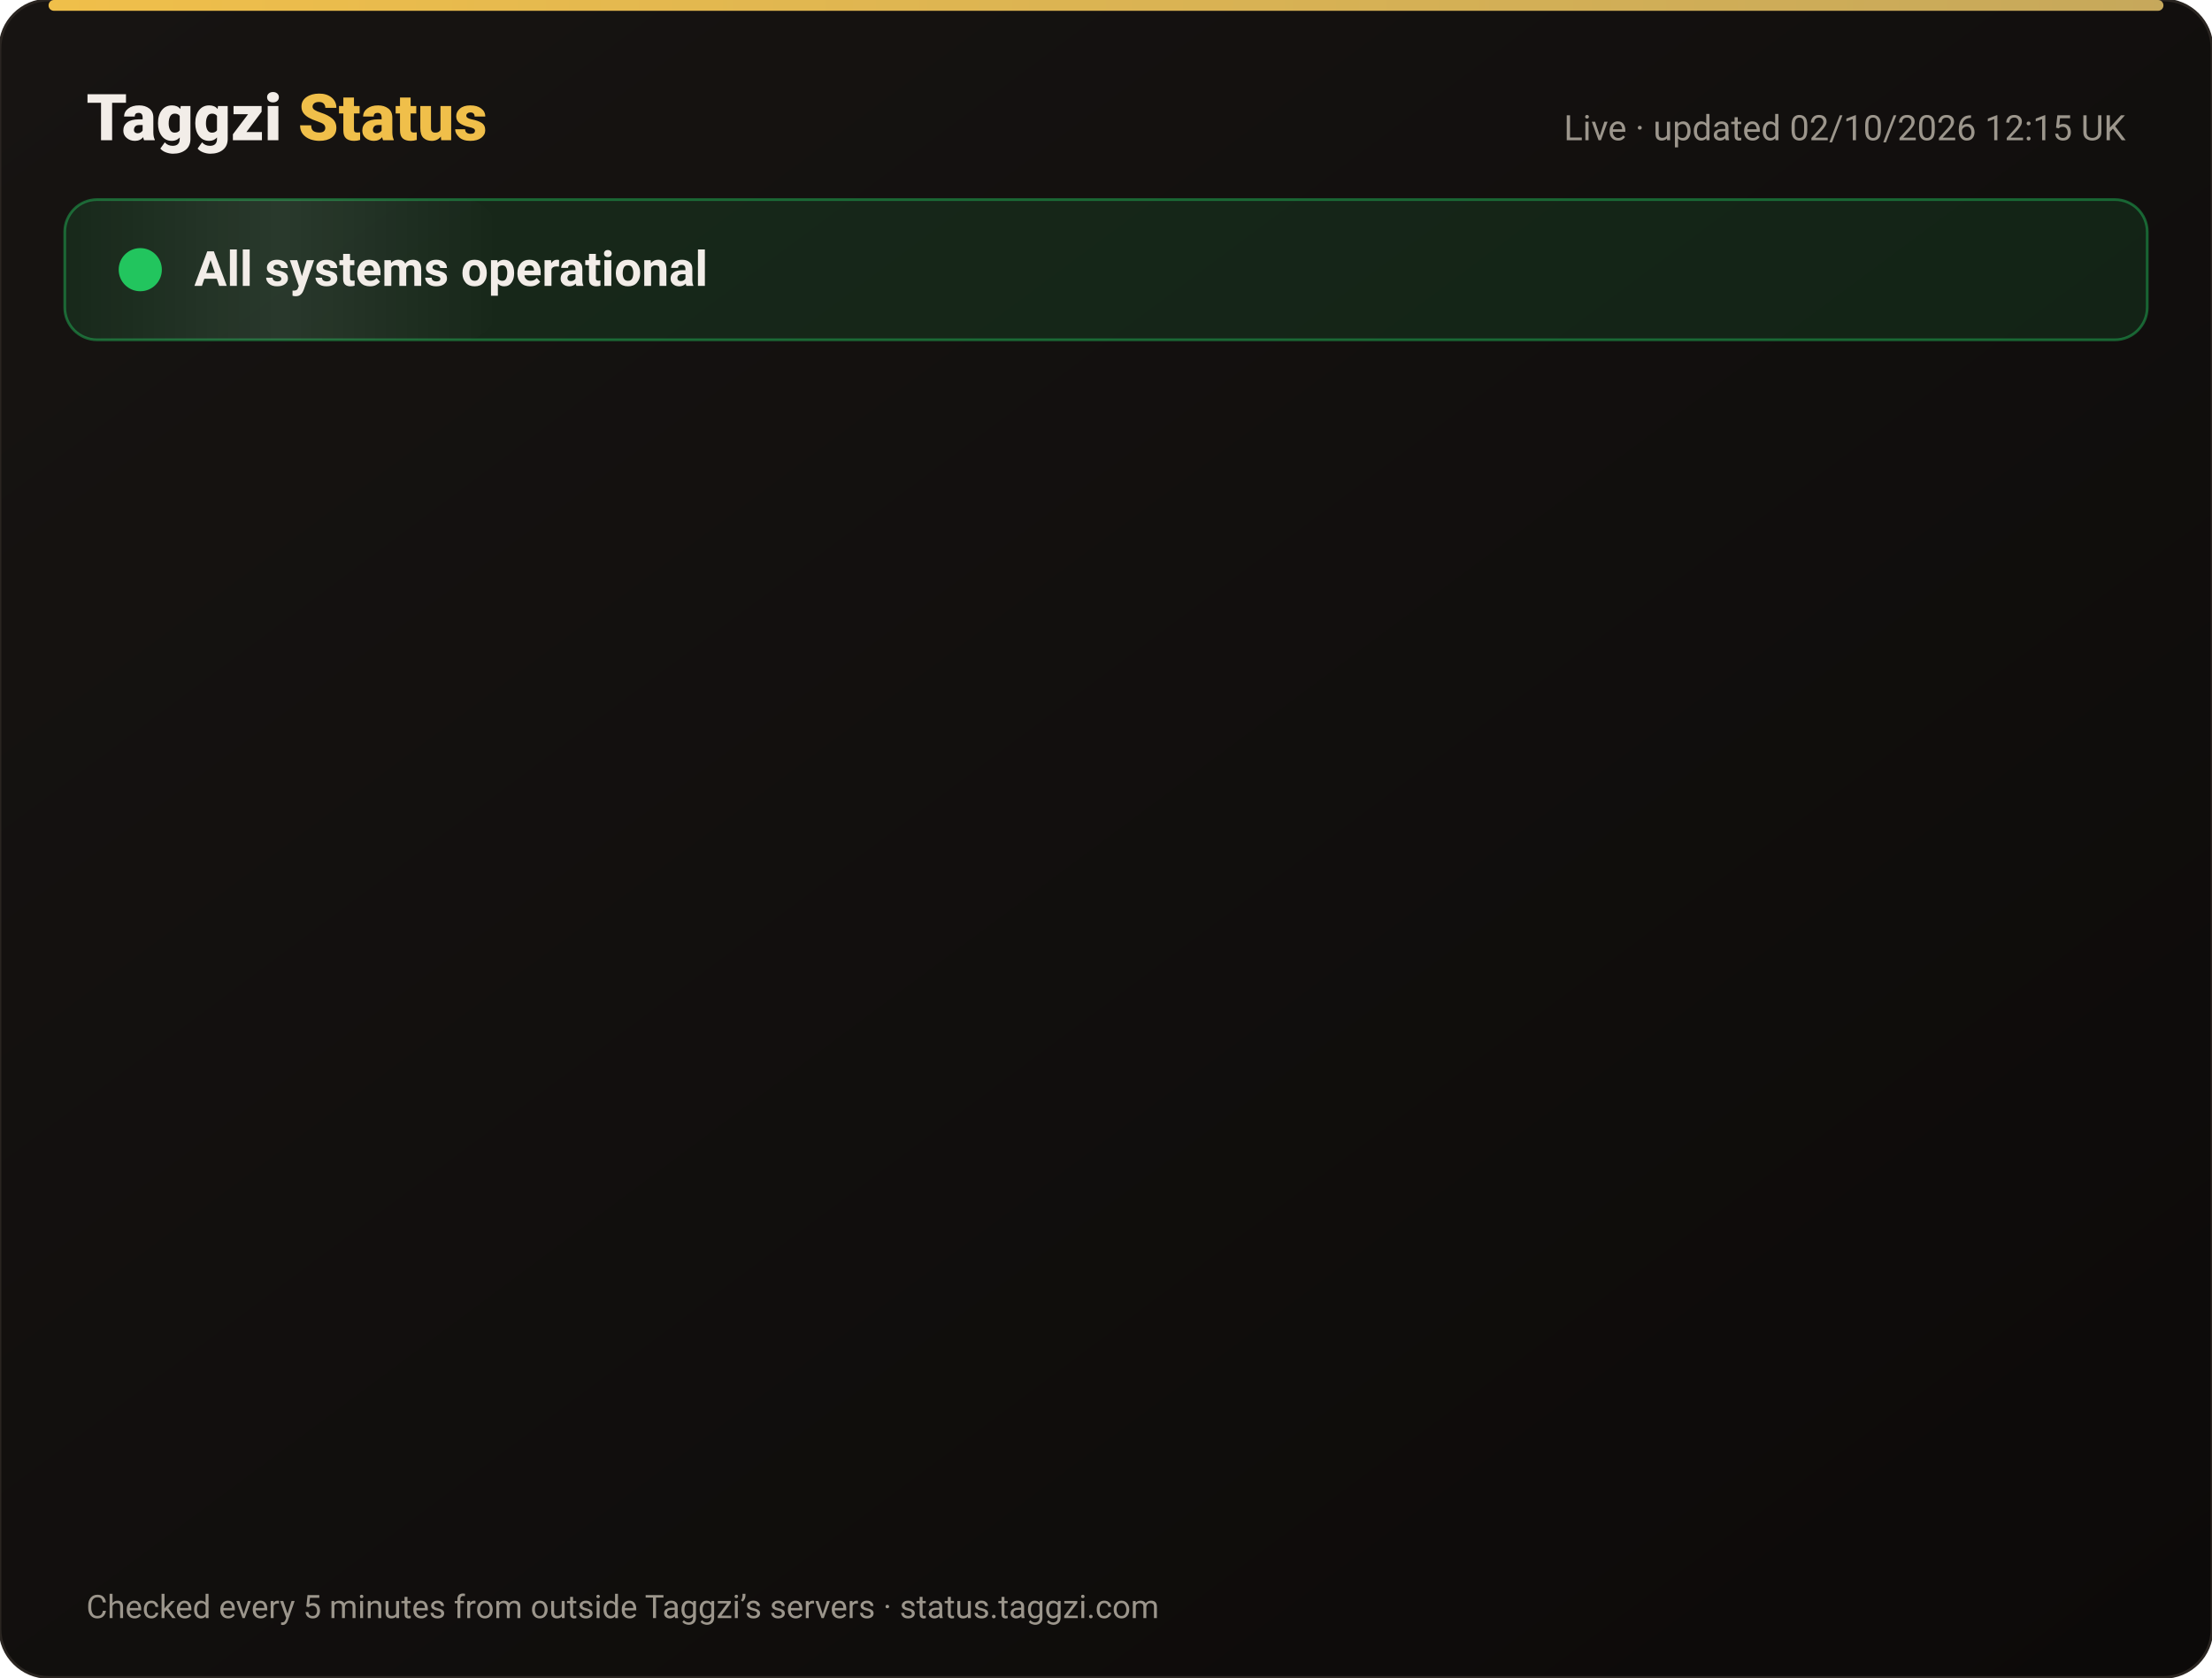
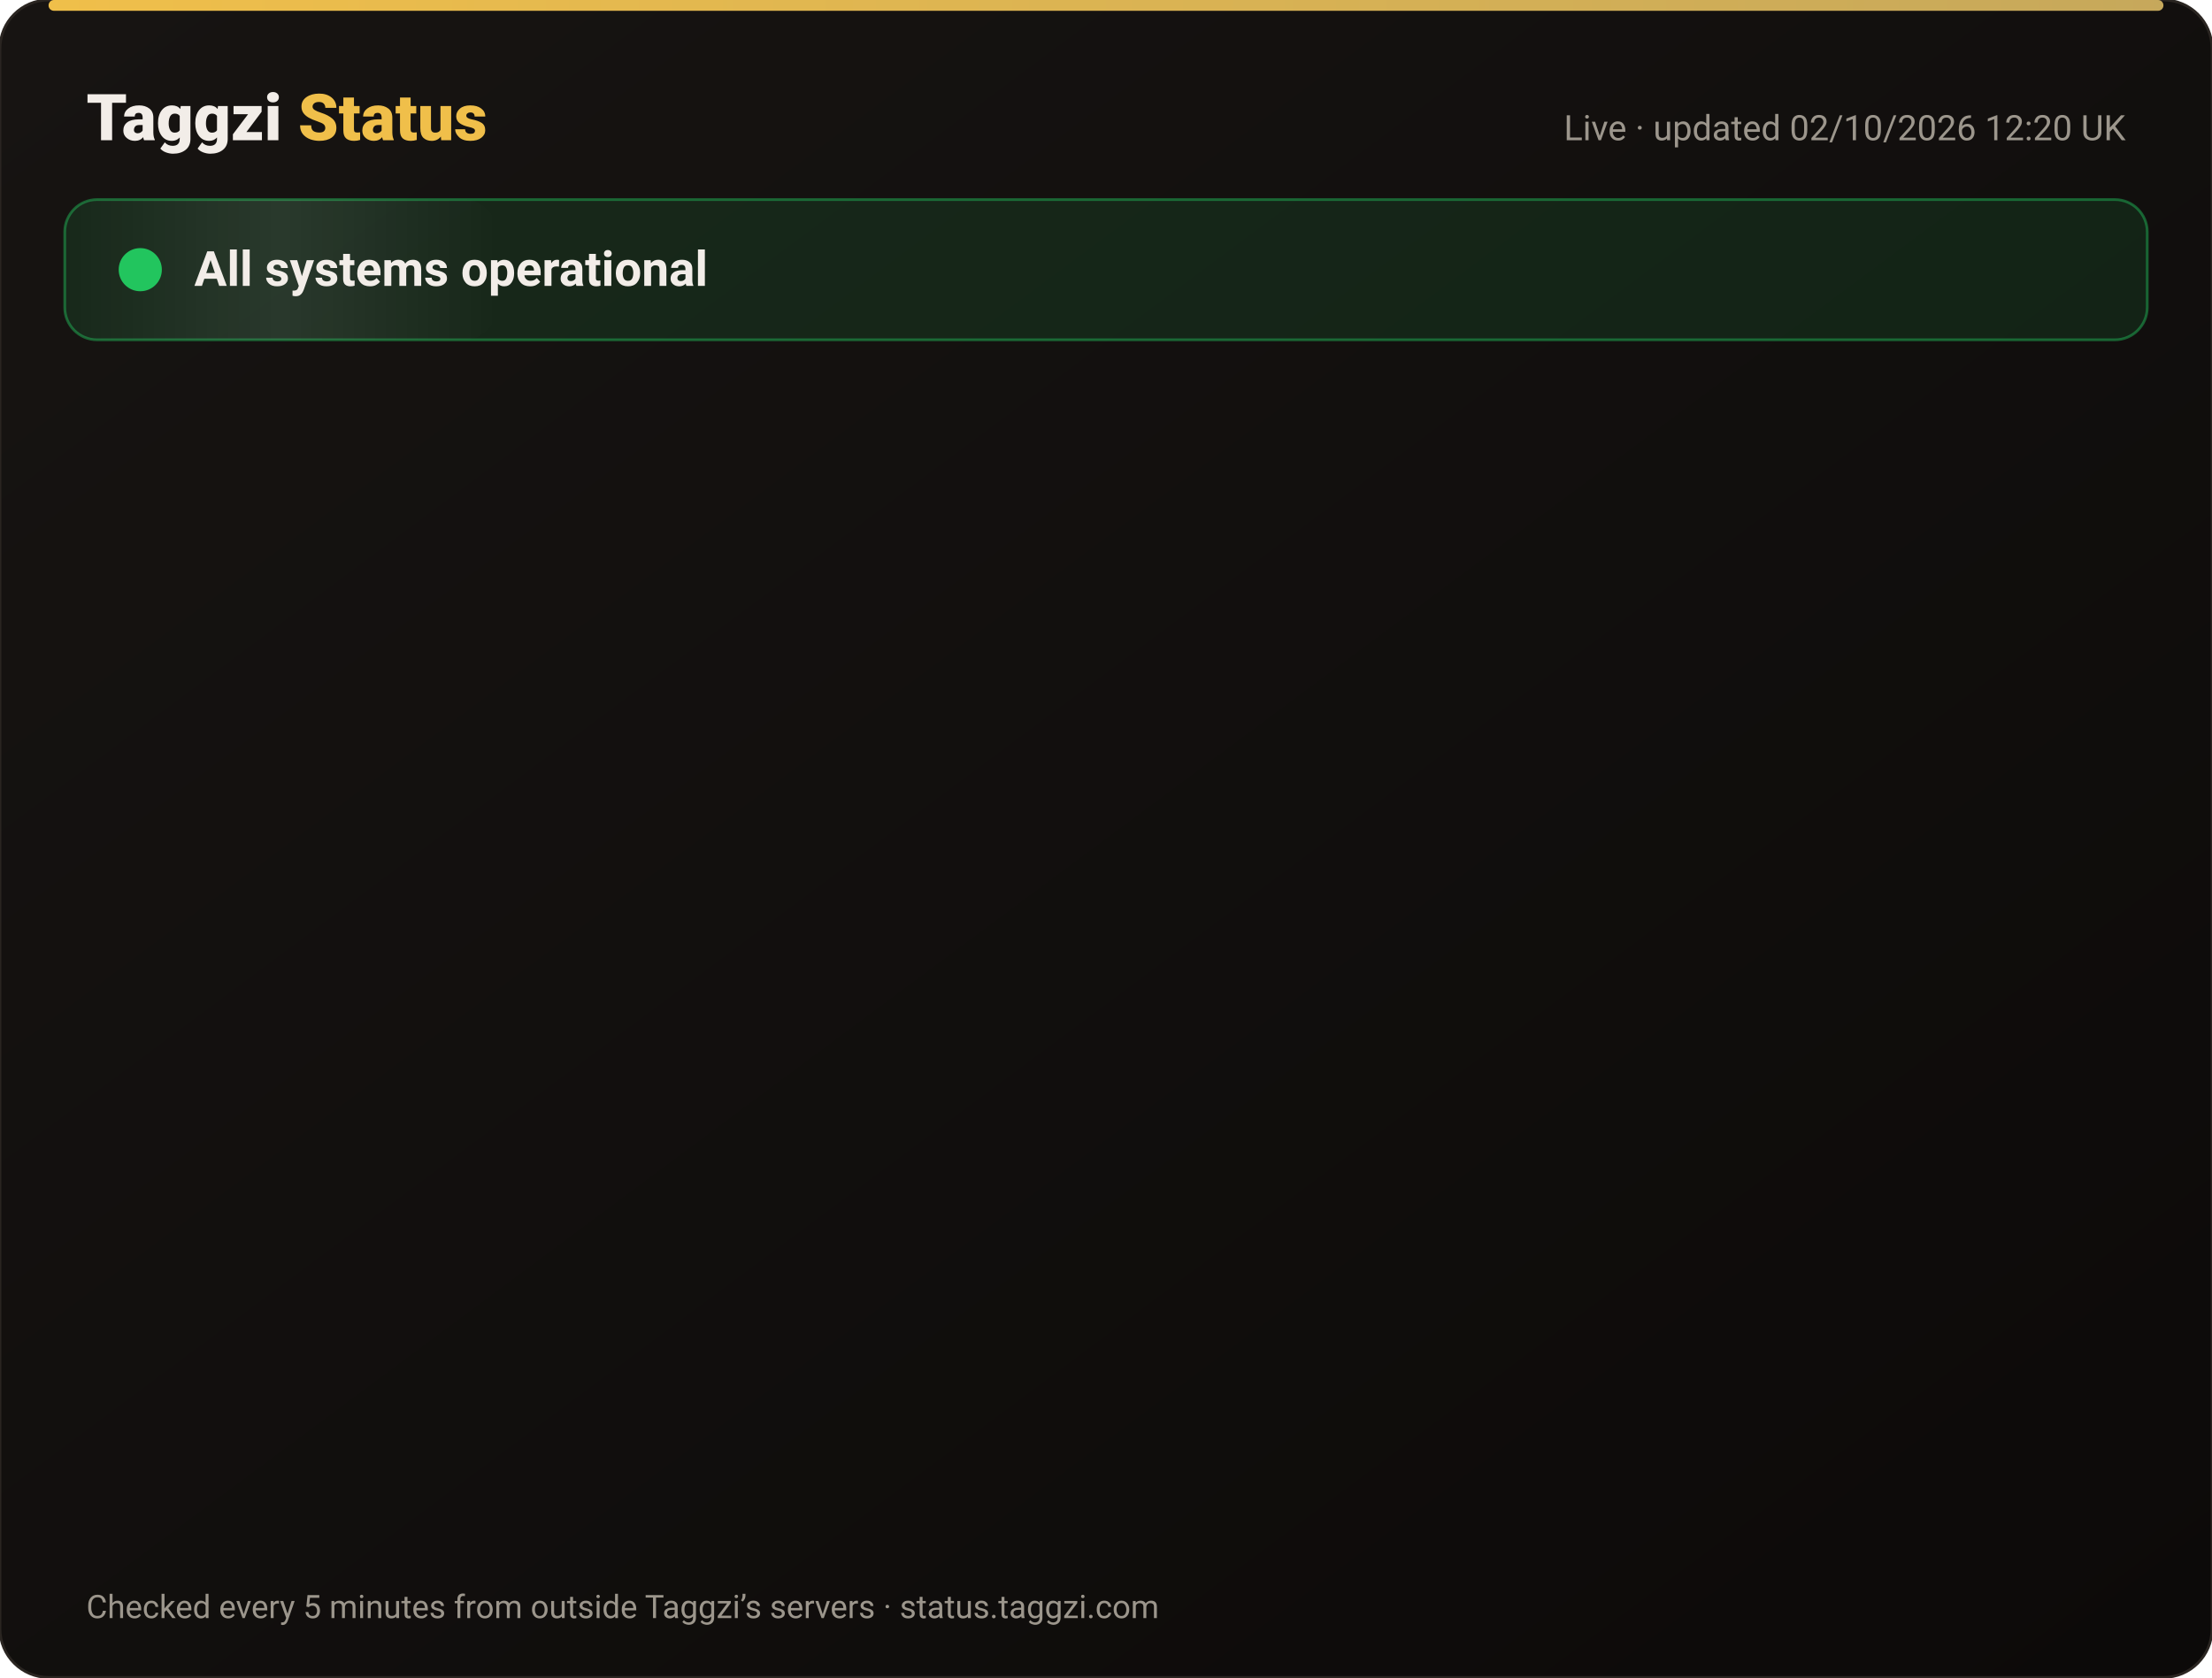
<svg xmlns="http://www.w3.org/2000/svg" width="820" height="622" viewBox="0 0 820 622" font-family="-apple-system,Segoe UI,Roboto,Helvetica,Arial,sans-serif">
  <defs>
    <linearGradient id="bg" x1="0" y1="0" x2="1" y2="1">
      <stop offset="0" stop-color="#171412" />
      <stop offset="1" stop-color="#0C0A09" />
    </linearGradient>
    <linearGradient id="gold" x1="0" x2="1">
      <stop offset="0" stop-color="#F0BF4A" />
      <stop offset="1" stop-color="#c6a85b" />
    </linearGradient>
    <linearGradient id="shine" x1="0" x2="1">
      <stop offset="0" stop-color="#fff" stop-opacity="0" />
      <stop offset=".5" stop-color="#fff" stop-opacity=".08" />
      <stop offset="1" stop-color="#fff" stop-opacity="0" />
    </linearGradient>
  </defs>
  <rect width="820" height="622" rx="18" fill="url(#bg)" stroke="#2a2521" />
  <rect x="18" y="0" width="784" height="4" rx="2" fill="url(#gold)" />
  <text x="32" y="52" font-size="24" font-weight="800" fill="#F2EDE8">Taggzi <tspan fill="#F0BF4A">Status</tspan>
  </text>
-   <text x="788" y="52" font-size="13" fill="#9C968C" text-anchor="end">Live · updated 02/10/2026 12:15 UK</text>
+   <text x="788" y="52" font-size="13" fill="#9C968C" text-anchor="end">Live · updated 02/10/2026 12:20 UK</text>
  <rect x="24" y="74" width="772" height="52" rx="12" fill="#22c55e" fill-opacity=".12" stroke="#22c55e" stroke-opacity=".45" />
  <rect x="24" y="74" width="160" height="52" rx="12" fill="url(#shine)">
    <animate attributeName="x" from="-160" to="820" dur="4s" repeatCount="indefinite" />
  </rect>
  <circle cx="52" cy="100" r="7" fill="#22c55e" />
  <circle cx="52" cy="100" r="7" fill="none" stroke="#22c55e" stroke-width="2">
    <animate attributeName="r" values="7;15;7" dur="2s" repeatCount="indefinite" />
    <animate attributeName="opacity" values=".9;0;.9" dur="2s" repeatCount="indefinite" />
  </circle>
  <text x="72" y="106" font-size="18" font-weight="700" fill="#F2EDE8">All systems operational</text>
  <g opacity="0">
    <animate attributeName="opacity" from="0" to="1" begin="0.00s" dur=".6s" fill="freeze" />
    <line x1="32" y1="188" x2="788" y2="188" stroke="#2a2521" />
    <circle cx="44" cy="166" r="6" fill="#22c55e">
      <animate attributeName="opacity" values="1;.45;1" dur="2.4s" begin="0.00s" repeatCount="indefinite" />
    </circle>
    <text x="62" y="171" font-size="15" font-weight="650" fill="#F2EDE8">Website</text>
    <text x="630" y="171" font-size="13" fill="#9C968C" text-anchor="end">100.00% uptime</text>
    <rect x="648" y="154" width="140" height="24" rx="12" fill="#22c55e" fill-opacity=".14" stroke="#22c55e" stroke-opacity=".5" />
    <text x="718" y="171" font-size="12" font-weight="700" fill="#22c55e" text-anchor="middle">Operational</text>
  </g>
  <g opacity="0">
    <animate attributeName="opacity" from="0" to="1" begin="0.15s" dur=".6s" fill="freeze" />
    <line x1="32" y1="234" x2="788" y2="234" stroke="#2a2521" />
    <circle cx="44" cy="212" r="6" fill="#22c55e">
      <animate attributeName="opacity" values="1;.45;1" dur="2.4s" begin="0.15s" repeatCount="indefinite" />
    </circle>
    <text x="62" y="217" font-size="15" font-weight="650" fill="#F2EDE8">Tag scans</text>
    <text x="630" y="217" font-size="13" fill="#9C968C" text-anchor="end">100.00% uptime</text>
    <rect x="648" y="200" width="140" height="24" rx="12" fill="#22c55e" fill-opacity=".14" stroke="#22c55e" stroke-opacity=".5" />
    <text x="718" y="217" font-size="12" font-weight="700" fill="#22c55e" text-anchor="middle">Operational</text>
  </g>
  <g opacity="0">
    <animate attributeName="opacity" from="0" to="1" begin="0.30s" dur=".6s" fill="freeze" />
    <line x1="32" y1="280" x2="788" y2="280" stroke="#2a2521" />
    <circle cx="44" cy="258" r="6" fill="#22c55e">
      <animate attributeName="opacity" values="1;.45;1" dur="2.4s" begin="0.30s" repeatCount="indefinite" />
    </circle>
    <text x="62" y="263" font-size="15" font-weight="650" fill="#F2EDE8">Manual tag lookup</text>
    <text x="630" y="263" font-size="13" fill="#9C968C" text-anchor="end">100.00% uptime</text>
    <rect x="648" y="246" width="140" height="24" rx="12" fill="#22c55e" fill-opacity=".14" stroke="#22c55e" stroke-opacity=".5" />
    <text x="718" y="263" font-size="12" font-weight="700" fill="#22c55e" text-anchor="middle">Operational</text>
  </g>
  <g opacity="0">
    <animate attributeName="opacity" from="0" to="1" begin="0.45s" dur=".6s" fill="freeze" />
    <line x1="32" y1="326" x2="788" y2="326" stroke="#2a2521" />
    <circle cx="44" cy="304" r="6" fill="#22c55e">
      <animate attributeName="opacity" values="1;.45;1" dur="2.4s" begin="0.45s" repeatCount="indefinite" />
    </circle>
    <text x="62" y="309" font-size="15" font-weight="650" fill="#F2EDE8">App &amp; login</text>
    <text x="630" y="309" font-size="13" fill="#9C968C" text-anchor="end">100.00% uptime</text>
    <rect x="648" y="292" width="140" height="24" rx="12" fill="#22c55e" fill-opacity=".14" stroke="#22c55e" stroke-opacity=".5" />
    <text x="718" y="309" font-size="12" font-weight="700" fill="#22c55e" text-anchor="middle">Operational</text>
  </g>
  <g opacity="0">
    <animate attributeName="opacity" from="0" to="1" begin="0.60s" dur=".6s" fill="freeze" />
    <line x1="32" y1="372" x2="788" y2="372" stroke="#2a2521" />
    <circle cx="44" cy="350" r="6" fill="#22c55e">
      <animate attributeName="opacity" values="1;.45;1" dur="2.4s" begin="0.60s" repeatCount="indefinite" />
    </circle>
    <text x="62" y="355" font-size="15" font-weight="650" fill="#F2EDE8">Community alerts</text>
    <text x="630" y="355" font-size="13" fill="#9C968C" text-anchor="end">100.00% uptime</text>
    <rect x="648" y="338" width="140" height="24" rx="12" fill="#22c55e" fill-opacity=".14" stroke="#22c55e" stroke-opacity=".5" />
    <text x="718" y="355" font-size="12" font-weight="700" fill="#22c55e" text-anchor="middle">Operational</text>
  </g>
  <g opacity="0">
    <animate attributeName="opacity" from="0" to="1" begin="0.75s" dur=".6s" fill="freeze" />
    <line x1="32" y1="418" x2="788" y2="418" stroke="#2a2521" />
    <circle cx="44" cy="396" r="6" fill="#22c55e">
      <animate attributeName="opacity" values="1;.45;1" dur="2.4s" begin="0.75s" repeatCount="indefinite" />
    </circle>
    <text x="62" y="401" font-size="15" font-weight="650" fill="#F2EDE8">Private calling</text>
    <text x="630" y="401" font-size="13" fill="#9C968C" text-anchor="end">100.00% uptime</text>
    <rect x="648" y="384" width="140" height="24" rx="12" fill="#22c55e" fill-opacity=".14" stroke="#22c55e" stroke-opacity=".5" />
    <text x="718" y="401" font-size="12" font-weight="700" fill="#22c55e" text-anchor="middle">Operational</text>
  </g>
  <g opacity="0">
    <animate attributeName="opacity" from="0" to="1" begin="0.90s" dur=".6s" fill="freeze" />
    <line x1="32" y1="464" x2="788" y2="464" stroke="#2a2521" />
    <circle cx="44" cy="442" r="6" fill="#22c55e">
      <animate attributeName="opacity" values="1;.45;1" dur="2.4s" begin="0.90s" repeatCount="indefinite" />
    </circle>
    <text x="62" y="447" font-size="15" font-weight="650" fill="#F2EDE8">Payments</text>
    <text x="630" y="447" font-size="13" fill="#9C968C" text-anchor="end">100.00% uptime</text>
    <rect x="648" y="430" width="140" height="24" rx="12" fill="#22c55e" fill-opacity=".14" stroke="#22c55e" stroke-opacity=".5" />
    <text x="718" y="447" font-size="12" font-weight="700" fill="#22c55e" text-anchor="middle">Operational</text>
  </g>
  <g opacity="0">
    <animate attributeName="opacity" from="0" to="1" begin="1.05s" dur=".6s" fill="freeze" />
    <line x1="32" y1="510" x2="788" y2="510" stroke="#2a2521" />
    <circle cx="44" cy="488" r="6" fill="#22c55e">
      <animate attributeName="opacity" values="1;.45;1" dur="2.4s" begin="1.05s" repeatCount="indefinite" />
    </circle>
    <text x="62" y="493" font-size="15" font-weight="650" fill="#F2EDE8">Email &amp; support</text>
    <text x="630" y="493" font-size="13" fill="#9C968C" text-anchor="end">100.00% uptime</text>
    <rect x="648" y="476" width="140" height="24" rx="12" fill="#22c55e" fill-opacity=".14" stroke="#22c55e" stroke-opacity=".5" />
    <text x="718" y="493" font-size="12" font-weight="700" fill="#22c55e" text-anchor="middle">Operational</text>
  </g>
  <g opacity="0">
    <animate attributeName="opacity" from="0" to="1" begin="1.20s" dur=".6s" fill="freeze" />
    <line x1="32" y1="556" x2="788" y2="556" stroke="#2a2521" />
    <circle cx="44" cy="534" r="6" fill="#22c55e">
      <animate attributeName="opacity" values="1;.45;1" dur="2.4s" begin="1.20s" repeatCount="indefinite" />
    </circle>
    <text x="62" y="539" font-size="15" font-weight="650" fill="#F2EDE8">Secure connection (SSL)</text>
    <text x="630" y="539" font-size="13" fill="#9C968C" text-anchor="end">100.00% uptime</text>
    <rect x="648" y="522" width="140" height="24" rx="12" fill="#22c55e" fill-opacity=".14" stroke="#22c55e" stroke-opacity=".5" />
    <text x="718" y="539" font-size="12" font-weight="700" fill="#22c55e" text-anchor="middle">Operational</text>
  </g>
  <text x="32" y="600" font-size="12" fill="#9C968C">Checked every 5 minutes from outside Taggzi’s servers · status.taggzi.com</text>
</svg>
